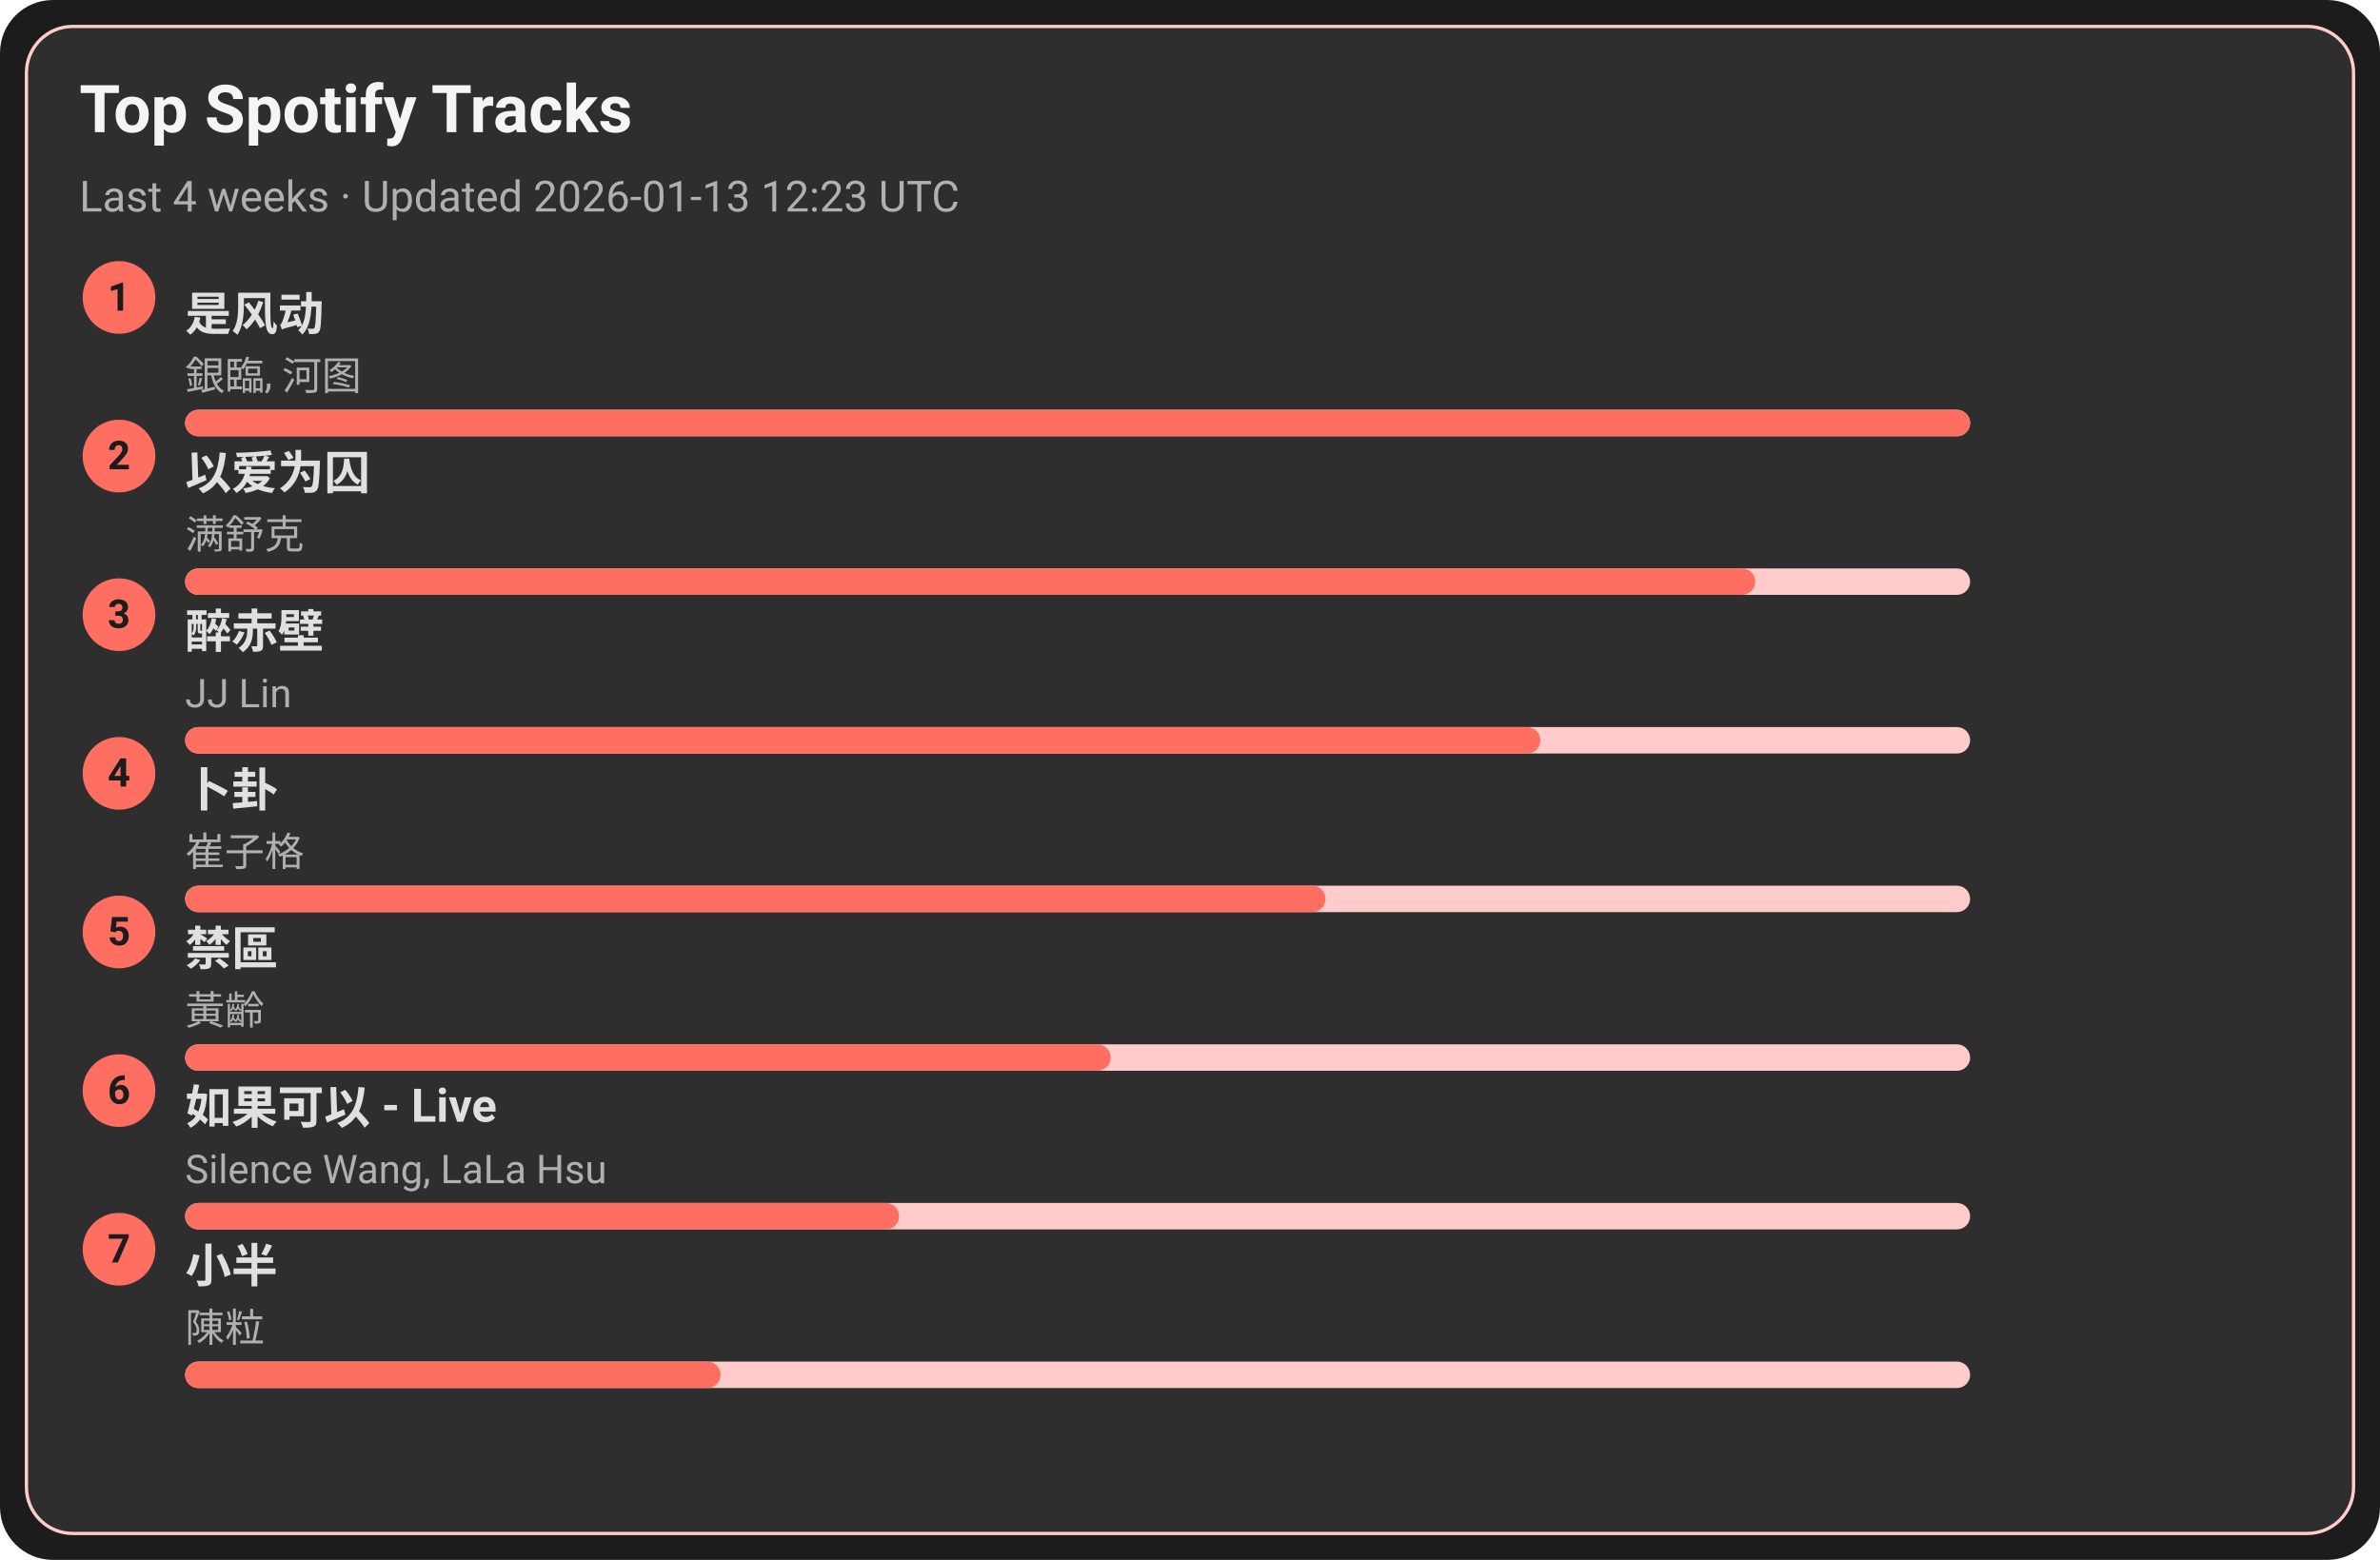
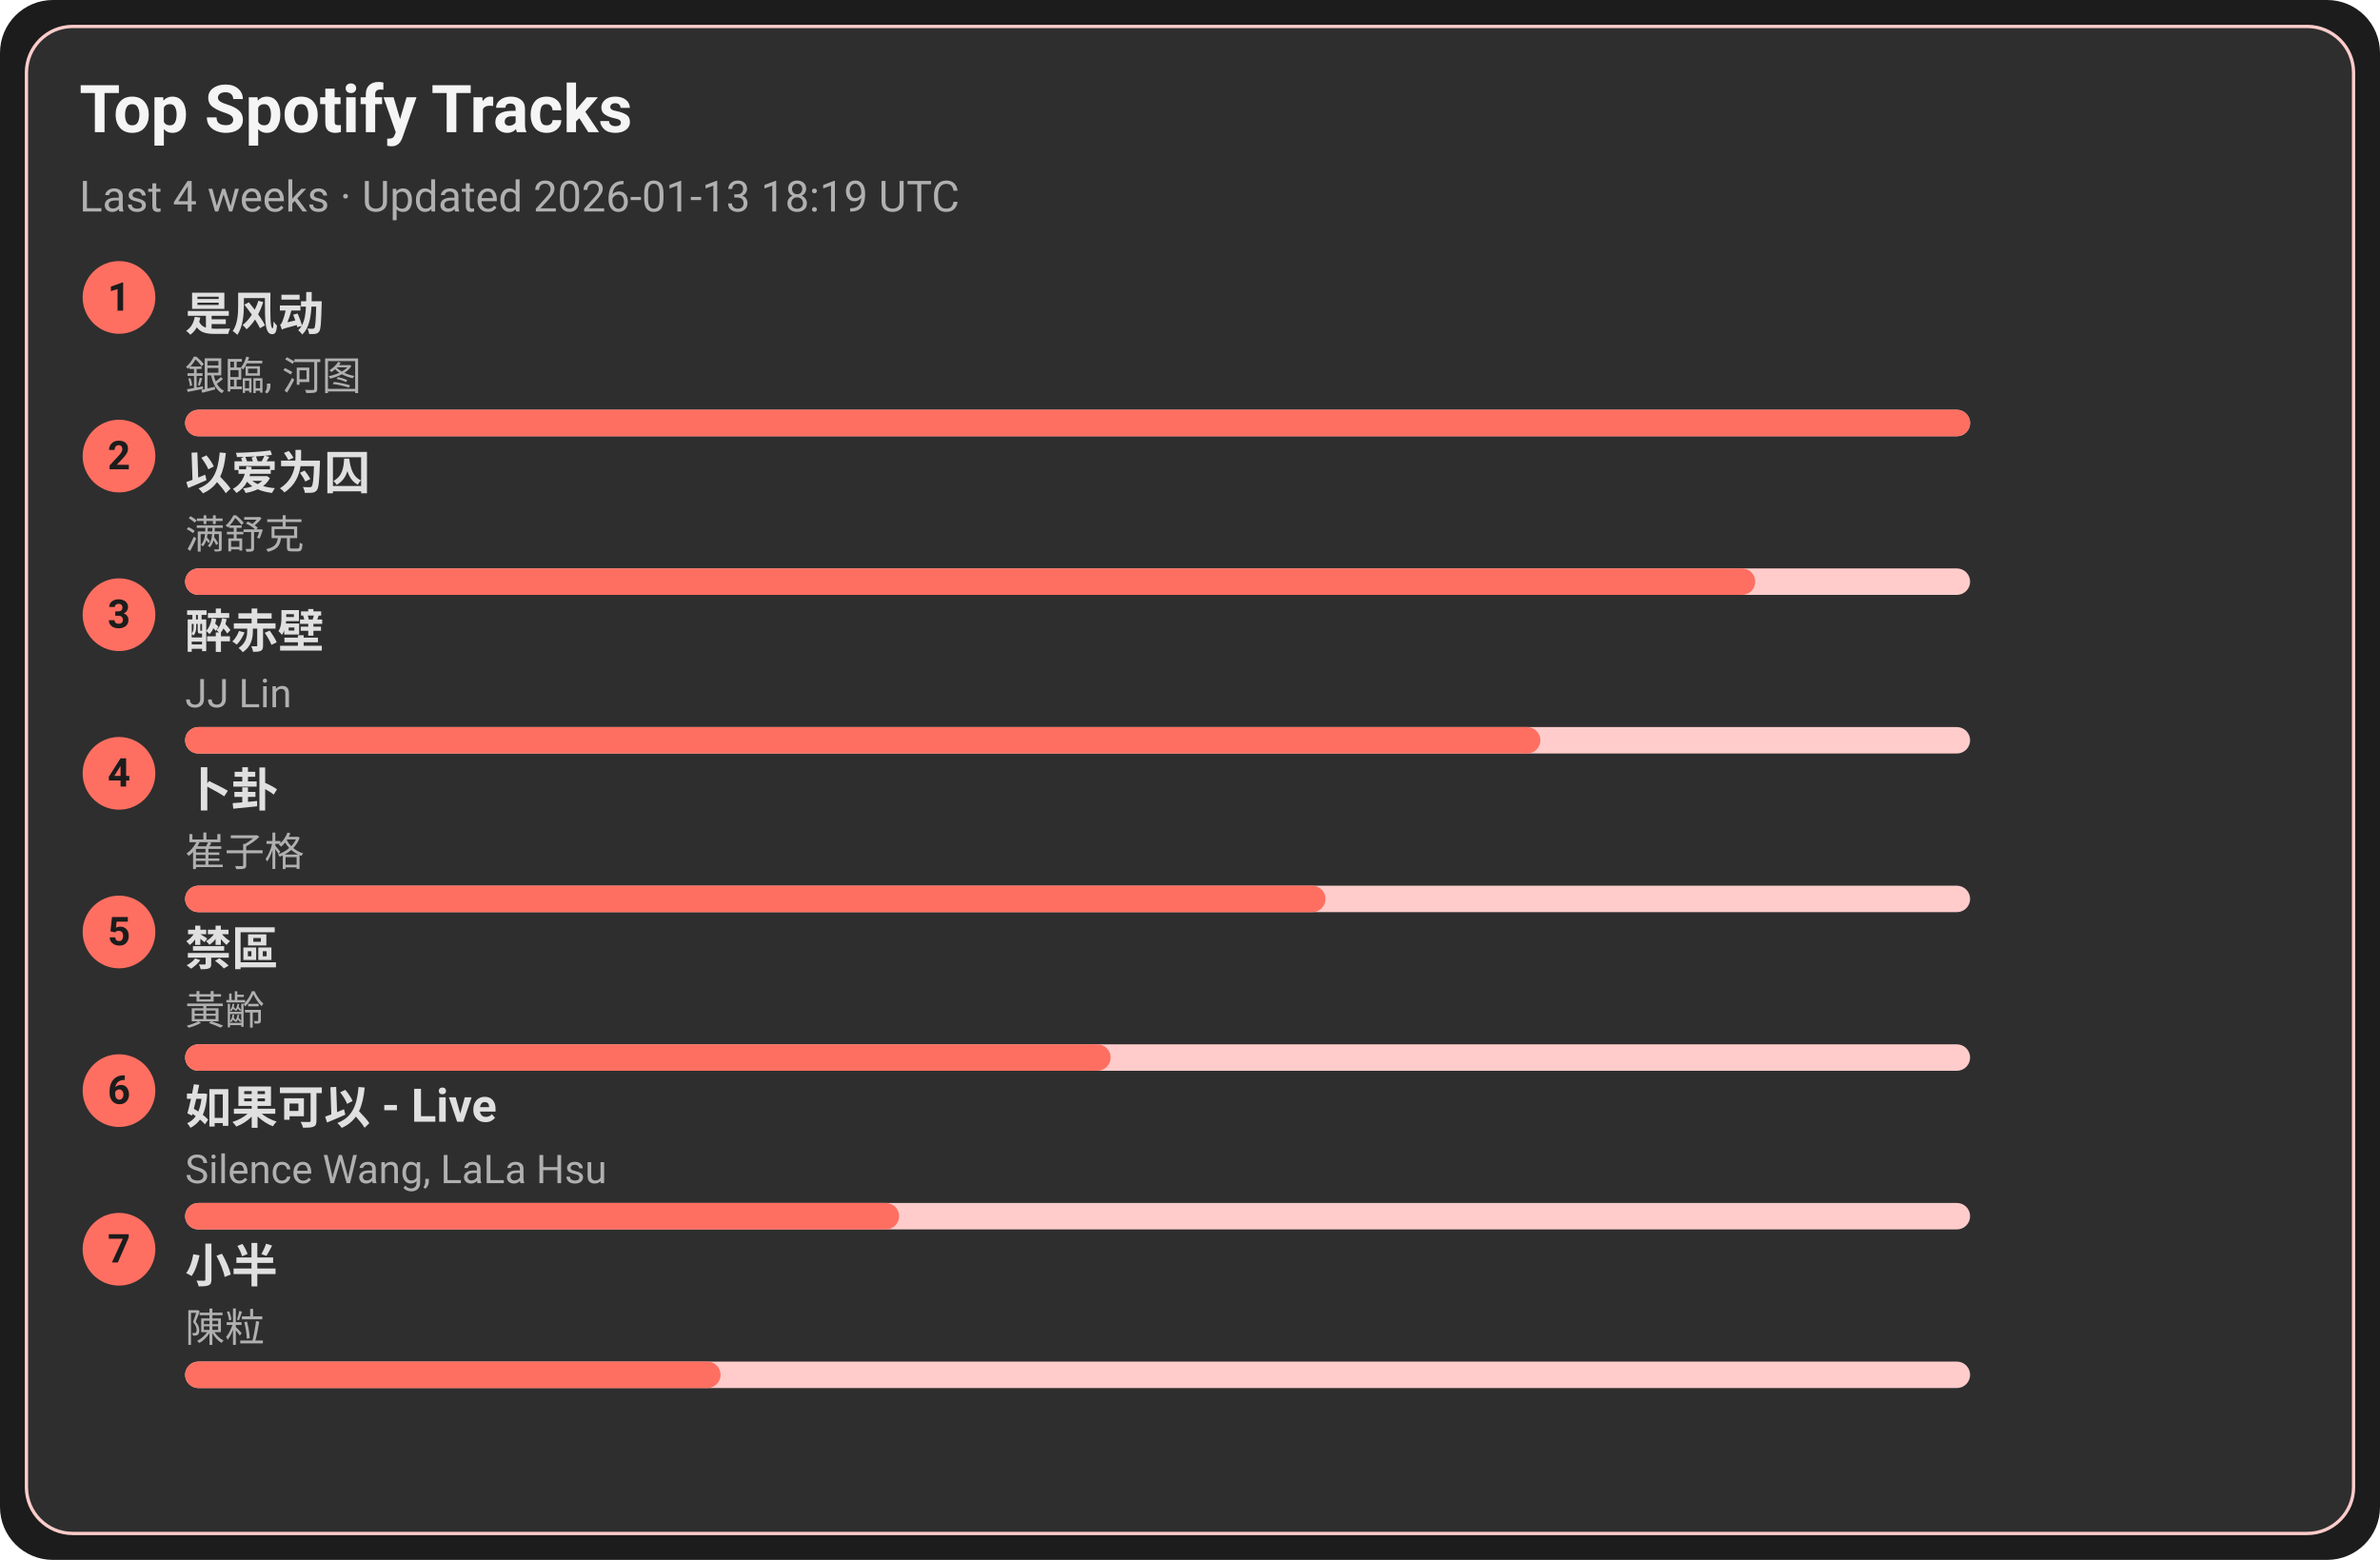
<svg xmlns="http://www.w3.org/2000/svg" width="720" height="472" viewBox="0 0 720 472">
  <style>text{font-family:-apple-system,BlinkMacSystemFont,Segoe UI,Roboto,Ubuntu,Helvetica Neue,Arial,Noto Sans,sans-serif}</style>
  <rect width="720" height="472" rx="16" fill="#1c1c1c" />
  <rect x="8" y="8" width="704" height="456" rx="14" fill="#2e2e2e" stroke="#ffcccb" />
  <text x="24" y="40" font-size="20" fill="#f5f5f5" font-weight="600">Top Spotify Tracks</text>
-   <text x="24" y="64" font-size="13" fill="#b0b0b0">Last 4 weeks · Updated 2026-01-13 12:23 UTC</text>
+   <text x="24" y="64" font-size="13" fill="#b0b0b0">Last 4 weeks · Updated 2026-01-13 18:19 UTC</text>
  <circle cx="36" cy="90" r="11" fill="#ff6f61" />
  <text x="36" y="94" text-anchor="middle" font-size="12" fill="#1c1c1c" font-weight="700">1</text>
  <a href="https://open.spotify.com/track/3lePQ8c4jq7bTePsXEmslh" target="_blank" rel="noopener noreferrer">
    <text x="56" y="100" font-size="14" fill="#e0e0e0" font-weight="600">是风动</text>
  </a>
  <text x="56" y="118" font-size="12" fill="#b0b0b0">銀臨, 河图</text>
  <rect x="56" y="124" width="540" height="8" rx="4" fill="#ffcccb" />
  <rect x="56" y="124" width="540" height="8" rx="4" fill="#ff6f61" />
  <circle cx="36" cy="138" r="11" fill="#ff6f61" />
  <text x="36" y="142" text-anchor="middle" font-size="12" fill="#1c1c1c" font-weight="700">2</text>
  <a href="https://open.spotify.com/track/0RW2LEfGQK5BaIho6sSLqf" target="_blank" rel="noopener noreferrer">
    <text x="56" y="148" font-size="14" fill="#e0e0e0" font-weight="600">以爱为囚</text>
  </a>
  <text x="56" y="166" font-size="12" fill="#b0b0b0">满舒克</text>
  <rect x="56" y="172" width="540" height="8" rx="4" fill="#ffcccb" />
  <rect x="56" y="172" width="475" height="8" rx="4" fill="#ff6f61" />
  <circle cx="36" cy="186" r="11" fill="#ff6f61" />
  <text x="36" y="190" text-anchor="middle" font-size="12" fill="#1c1c1c" font-weight="700">3</text>
  <a href="https://open.spotify.com/track/69lAYqbyHL1A0gctdLd9WV" target="_blank" rel="noopener noreferrer">
    <text x="56" y="196" font-size="14" fill="#e0e0e0" font-weight="600">醉赤壁</text>
  </a>
  <text x="56" y="214" font-size="12" fill="#b0b0b0">JJ Lin</text>
  <rect x="56" y="220" width="540" height="8" rx="4" fill="#ffcccb" />
  <rect x="56" y="220" width="410" height="8" rx="4" fill="#ff6f61" />
  <circle cx="36" cy="234" r="11" fill="#ff6f61" />
  <text x="36" y="238" text-anchor="middle" font-size="12" fill="#1c1c1c" font-weight="700">4</text>
  <a href="https://open.spotify.com/track/4ToeYifpQaikbYa7krOD6s" target="_blank" rel="noopener noreferrer">
    <text x="56" y="244" font-size="14" fill="#e0e0e0" font-weight="600">卜卦</text>
  </a>
  <text x="56" y="262" font-size="12" fill="#b0b0b0">崔子格</text>
  <rect x="56" y="268" width="540" height="8" rx="4" fill="#ffcccb" />
  <rect x="56" y="268" width="345" height="8" rx="4" fill="#ff6f61" />
  <circle cx="36" cy="282" r="11" fill="#ff6f61" />
  <text x="36" y="286" text-anchor="middle" font-size="12" fill="#1c1c1c" font-weight="700">5</text>
  <a href="https://open.spotify.com/track/5HAMeMgu9hGL5a8ZwNz6cp" target="_blank" rel="noopener noreferrer">
    <text x="56" y="292" font-size="14" fill="#e0e0e0" font-weight="600">禁區</text>
  </a>
  <text x="56" y="310" font-size="12" fill="#b0b0b0">黃齡</text>
  <rect x="56" y="316" width="540" height="8" rx="4" fill="#ffcccb" />
  <rect x="56" y="316" width="280" height="8" rx="4" fill="#ff6f61" />
  <circle cx="36" cy="330" r="11" fill="#ff6f61" />
  <text x="36" y="334" text-anchor="middle" font-size="12" fill="#1c1c1c" font-weight="700">6</text>
  <a href="https://open.spotify.com/track/6IF65dJzfmPcX7jwDegwoo" target="_blank" rel="noopener noreferrer">
    <text x="56" y="340" font-size="14" fill="#e0e0e0" font-weight="600">如果可以 - Live</text>
  </a>
  <text x="56" y="358" font-size="12" fill="#b0b0b0">Silence Wang, LaLa Hsu</text>
  <rect x="56" y="364" width="540" height="8" rx="4" fill="#ffcccb" />
  <rect x="56" y="364" width="216" height="8" rx="4" fill="#ff6f61" />
  <circle cx="36" cy="378" r="11" fill="#ff6f61" />
  <text x="36" y="382" text-anchor="middle" font-size="12" fill="#1c1c1c" font-weight="700">7</text>
  <a href="https://open.spotify.com/track/3QxWTqyIT4O9bokIZlNDpo" target="_blank" rel="noopener noreferrer">
    <text x="56" y="388" font-size="14" fill="#e0e0e0" font-weight="600">小半</text>
  </a>
  <text x="56" y="406" font-size="12" fill="#b0b0b0">陳粒</text>
  <rect x="56" y="412" width="540" height="8" rx="4" fill="#ffcccb" />
  <rect x="56" y="412" width="162" height="8" rx="4" fill="#ff6f61" />
</svg>
